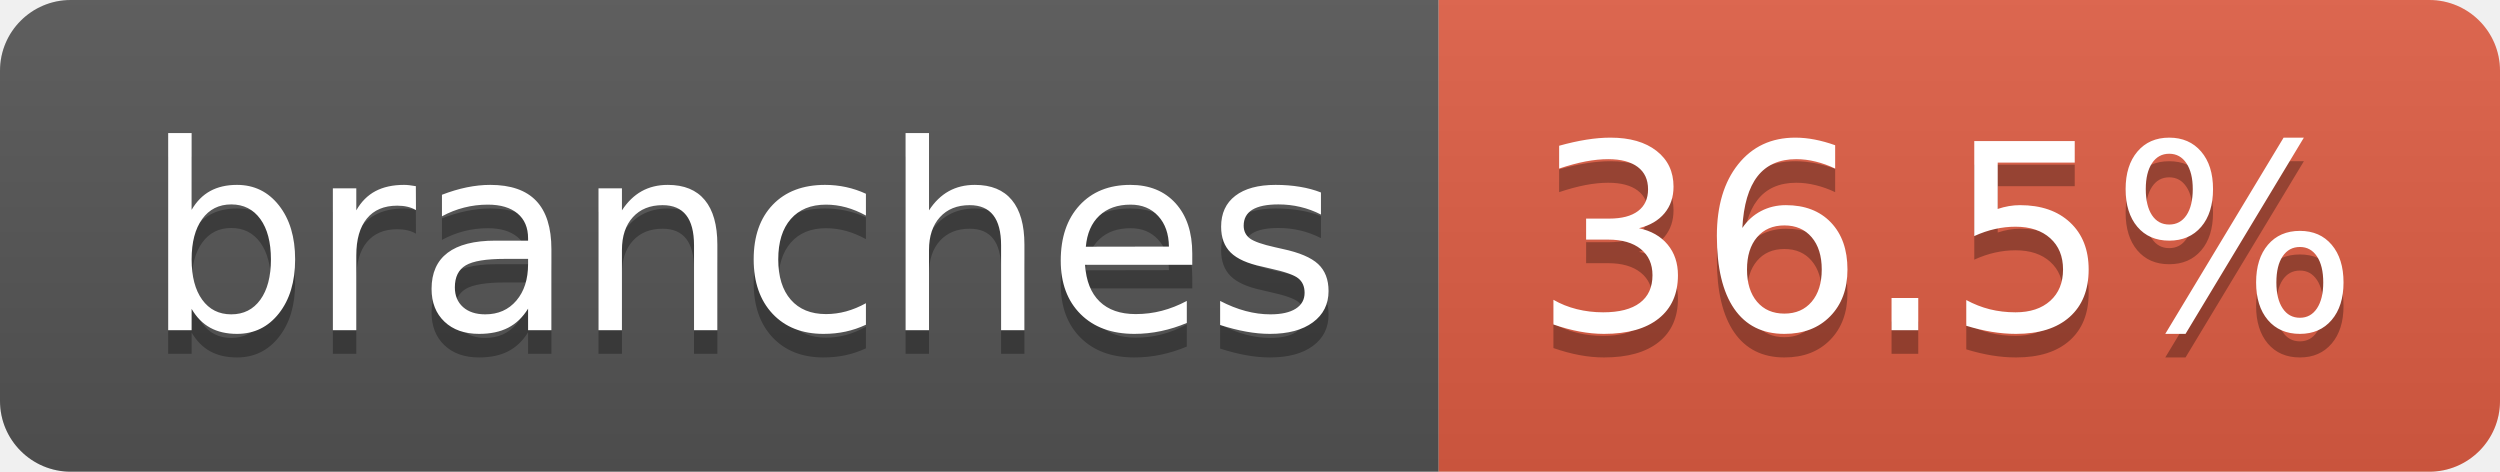
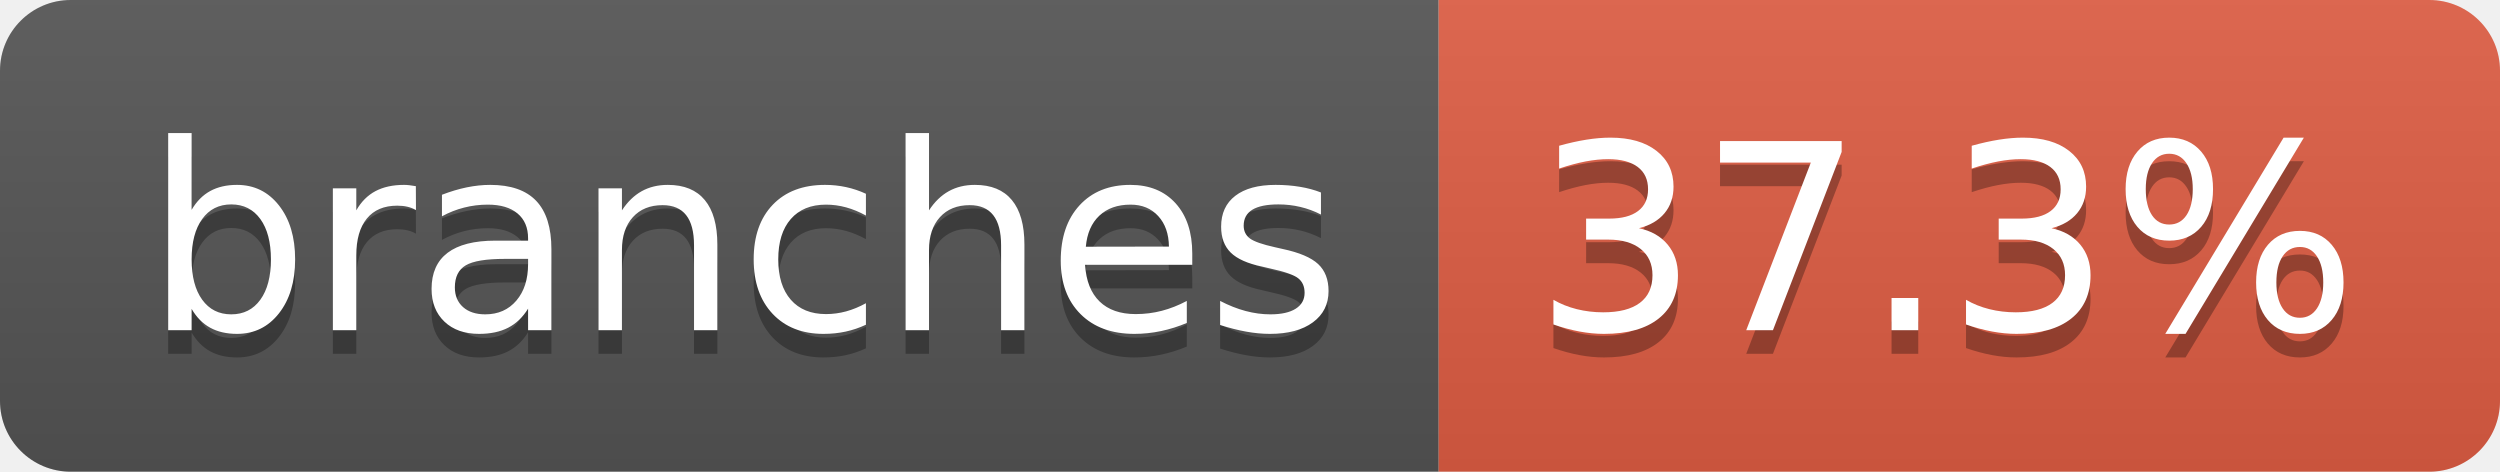
- <svg xmlns="http://www.w3.org/2000/svg" width="106" height="20" role="img" aria-label="branches: 36.5%">
+ <svg xmlns="http://www.w3.org/2000/svg" width="106" height="20" role="img" aria-label="branches: 37.3%">
  <linearGradient id="s" x2="0" y2="100%">
    <stop offset="0" stop-color="#bbb" stop-opacity=".1" />
    <stop offset="1" stop-opacity=".1" />
  </linearGradient>
  <clipPath id="r">
    <rect width="106" height="20" rx="3" fill="#fff" />
  </clipPath>
  <g clip-path="url(#r)">
    <rect width="61" height="20" fill="#555" />
    <rect x="61" width="45" height="20" fill="#e05d44" />
    <rect width="106" height="20" fill="url(#s)" />
  </g>
  <g fill="#fff" text-anchor="middle" font-family="Verdana,Geneva,DejaVu Sans,sans-serif" text-rendering="geometricPrecision" font-size="110">
    <text aria-hidden="true" x="315" y="150" fill="#010101" fill-opacity=".3" transform="scale(.1)" textLength="507">branches</text>
    <text x="315" y="140" transform="scale(.1)" fill="#fff" textLength="507">branches</text>
-     <text aria-hidden="true" x="825" y="150" fill="#010101" fill-opacity=".3" transform="scale(.1)" textLength="350">36.5%</text>
-     <text x="825" y="140" transform="scale(.1)" fill="#fff" textLength="350">36.5%</text>
+     <text aria-hidden="true" x="825" y="150" fill="#010101" fill-opacity=".3" transform="scale(.1)" textLength="350">37.3%</text>
+     <text x="825" y="140" transform="scale(.1)" fill="#fff" textLength="350">37.3%</text>
  </g>
</svg>
